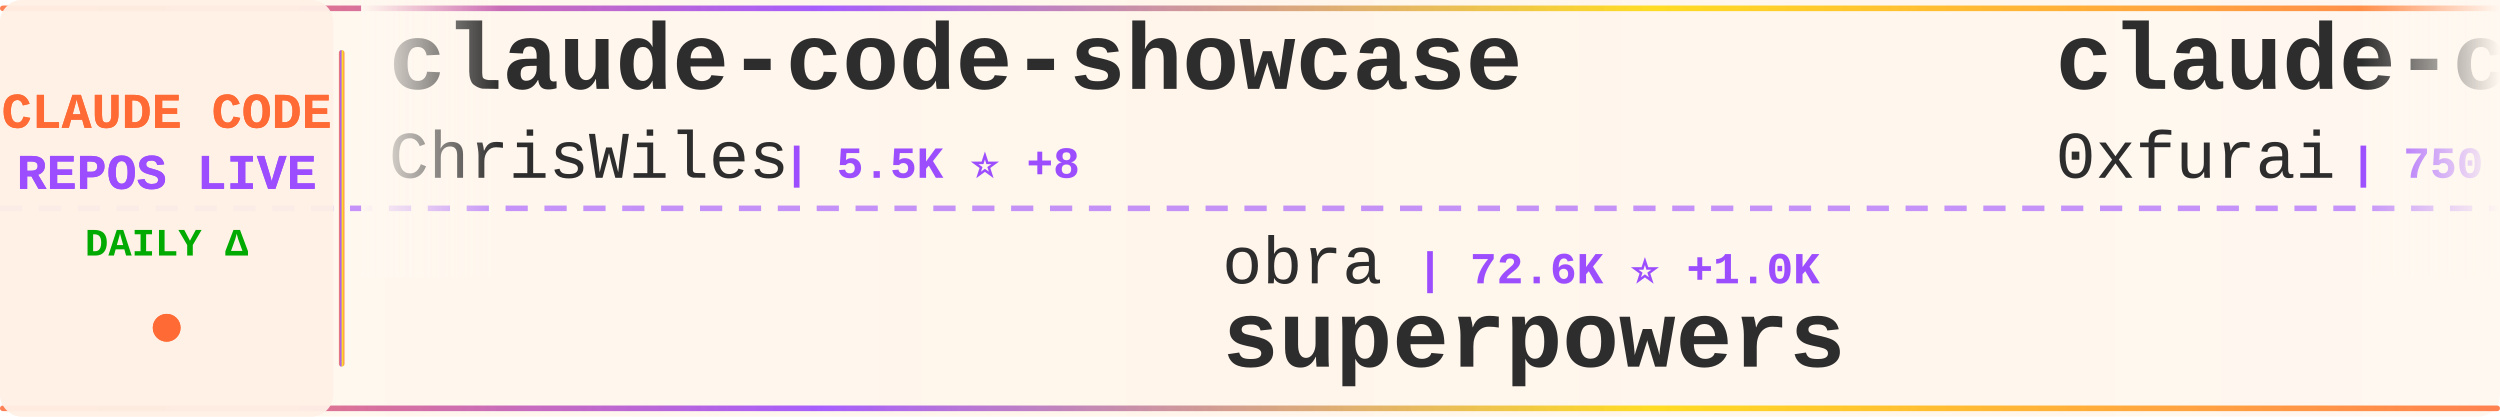
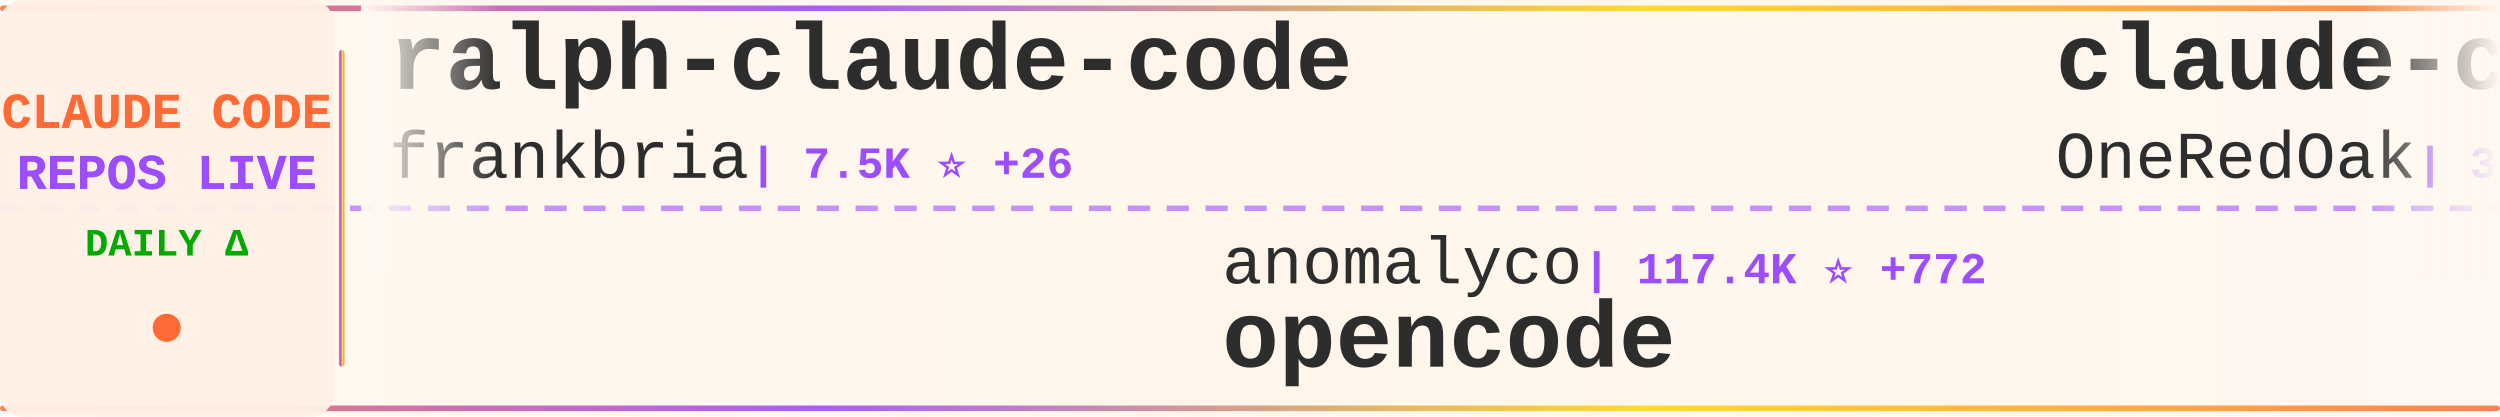
<svg xmlns="http://www.w3.org/2000/svg" width="900" height="150">
  <defs>
    <linearGradient id="tickerBg" x1="0%" y1="0%" x2="100%" y2="0%">
      <stop offset="0%" style="stop-color:#fff8f0;stop-opacity:0.98" />
      <stop offset="50%" style="stop-color:#fff5eb;stop-opacity:1" />
      <stop offset="100%" style="stop-color:#fff8f0;stop-opacity:0.98" />
    </linearGradient>
    <linearGradient id="borderGrad" x1="0%" y1="0%" x2="100%" y2="0%">
      <stop offset="0%" style="stop-color:#FF6B35;stop-opacity:0.85">
        <animate attributeName="stop-opacity" values="0.85;1;0.85" dur="2s" repeatCount="indefinite" />
      </stop>
      <stop offset="33%" style="stop-color:#9C4EFF;stop-opacity:0.9">
        <animate attributeName="stop-opacity" values="0.9;1;0.9" dur="2.2s" repeatCount="indefinite" />
      </stop>
      <stop offset="66%" style="stop-color:#FFD700;stop-opacity:0.85">
        <animate attributeName="stop-opacity" values="0.85;1;0.85" dur="1.8s" repeatCount="indefinite" />
      </stop>
      <stop offset="100%" style="stop-color:#FF6B35;stop-opacity:0.85">
        <animate attributeName="stop-opacity" values="0.85;1;0.85" dur="2s" repeatCount="indefinite" />
      </stop>
    </linearGradient>
    <filter id="textGlow">
      <feGaussianBlur stdDeviation="0.15" result="coloredBlur" />
      <feMerge>
        <feMergeNode in="coloredBlur" />
        <feMergeNode in="SourceGraphic" />
      </feMerge>
    </filter>
    <filter id="metricGlow">
      <feGaussianBlur stdDeviation="0.2" result="coloredBlur" />
      <feMerge>
        <feMergeNode in="coloredBlur" />
        <feMergeNode in="SourceGraphic" />
      </feMerge>
    </filter>
    <linearGradient id="leftFade" x1="0%" y1="0%" x2="100%" y2="0%">
      <stop offset="0%" style="stop-color:#fff8f0;stop-opacity:1" />
      <stop offset="100%" style="stop-color:#fff8f0;stop-opacity:0" />
    </linearGradient>
    <linearGradient id="rightFade" x1="0%" y1="0%" x2="100%" y2="0%">
      <stop offset="0%" style="stop-color:#fff8f0;stop-opacity:0" />
      <stop offset="100%" style="stop-color:#fff8f0;stop-opacity:1" />
    </linearGradient>
  </defs>
  <rect width="900" height="150" fill="url(#tickerBg)" rx="8" />
  <rect x="0" y="2" width="900" height="2" fill="url(#borderGrad)" rx="1" />
  <rect x="0" y="146" width="900" height="2" fill="url(#borderGrad)" rx="1" />
  <line x1="0" y1="75" x2="900" y2="75" stroke="#9C4EFF" stroke-width="2" stroke-dasharray="8 6" opacity="0.6" />
  <rect x="0" y="0" width="120" height="150" fill="#fff0e6" opacity="0.95" rx="8" />
  <text x="60" y="46" font-family="'Courier New', monospace" font-size="18" font-weight="bold" fill="#FF6B35" text-anchor="middle" filter="url(#textGlow)">
    CLAUDE CODE
  </text>
  <text x="60" y="68" font-family="'Courier New', monospace" font-size="18" font-weight="bold" fill="#9C4EFF" text-anchor="middle" filter="url(#textGlow)">
    REPOS LIVE
  </text>
  <text x="60" y="92" font-family="'Courier New', monospace" font-size="14" font-weight="bold" fill="#00aa00" text-anchor="middle">
    DAILY Δ
  </text>
  <circle cx="60" cy="118" r="5" fill="#FF6B35" filter="url(#metricGlow)">
    <animate attributeName="r" values="4;6;4" dur="1.5s" repeatCount="indefinite" />
    <animate attributeName="opacity" values="0.6;1;0.6" dur="1.5s" repeatCount="indefinite" />
  </circle>
  <rect x="122" y="18" width="2" height="114" fill="url(#borderGrad)" rx="1" />
  <clipPath id="tickerClip">
    <rect x="130" y="0" width="770" height="150" />
  </clipPath>
  <g clip-path="url(#tickerClip)">
    <g id="tickerItems">
      <animateTransform attributeName="transform" attributeType="XML" type="translate" from="0 0" to="-3000 0" dur="54s" repeatCount="indefinite" />
      <g transform="translate(0, 0)">
-         <text x="140" y="32" font-family="'Courier New', monospace" font-size="34" font-weight="bold" fill="#2d2d2d">claude-code-showcase</text>
-         <text x="140" y="64" font-family="'Courier New', monospace" font-size="24" font-weight="normal" fill="#2d2d2d" opacity="1.0">ChrisWiles</text>
-         <text x="282" y="64" font-family="'Courier New', monospace" font-size="16" font-weight="bold" fill="#9C4EFF"> | 5.5K ⭐ +8</text>
+         <text x="140" y="32" font-family="'Courier New', monospace" font-size="34" font-weight="bold" fill="#2d2d2d">ralph-claude-code</text>
+         <text x="140" y="64" font-family="'Courier New', monospace" font-size="24" font-weight="normal" fill="#2d2d2d" opacity="1.0">frankbria</text>
+         <text x="270" y="64" font-family="'Courier New', monospace" font-size="16" font-weight="bold" fill="#9C4EFF"> | 7.5K ⭐ +26</text>
      </g>
      <g transform="translate(300, 0)">
-         <text x="140" y="102" font-family="'Courier New', monospace" font-size="24" font-weight="normal" fill="#2d2d2d" opacity="1.0">obra</text>
-         <text x="210" y="102" font-family="'Courier New', monospace" font-size="16" font-weight="bold" fill="#9C4EFF"> | 72.6K ⭐ +1.0K</text>
-         <text x="140" y="132" font-family="'Courier New', monospace" font-size="34" font-weight="bold" fill="#2d2d2d">superpowers</text>
+         <text x="140" y="102" font-family="'Courier New', monospace" font-size="24" font-weight="normal" fill="#2d2d2d" opacity="1.0">anomalyco</text>
+         <text x="270" y="102" font-family="'Courier New', monospace" font-size="16" font-weight="bold" fill="#9C4EFF"> | 117.4K ⭐ +772</text>
+         <text x="140" y="132" font-family="'Courier New', monospace" font-size="34" font-weight="bold" fill="#2d2d2d">opencode</text>
      </g>
      <g transform="translate(600, 0)">
-         <text x="140" y="32" font-family="'Courier New', monospace" font-size="34" font-weight="bold" fill="#2d2d2d">claude-code-subagents</text>
-         <text x="140" y="64" font-family="'Courier New', monospace" font-size="24" font-weight="normal" fill="#2d2d2d" opacity="1.0">0xfurai</text>
-         <text x="246" y="64" font-family="'Courier New', monospace" font-size="16" font-weight="bold" fill="#9C4EFF"> | 750 ⭐ +3</text>
+         <text x="140" y="32" font-family="'Courier New', monospace" font-size="34" font-weight="bold" fill="#2d2d2d">claude-code-workflows</text>
+         <text x="140" y="64" font-family="'Courier New', monospace" font-size="24" font-weight="normal" fill="#2d2d2d" opacity="1.0">OneRedOak</text>
+         <text x="270" y="64" font-family="'Courier New', monospace" font-size="16" font-weight="bold" fill="#9C4EFF"> | 3.7K ⭐ +2</text>
      </g>
      <g transform="translate(900, 0)">
-         <text x="140" y="102" font-family="'Courier New', monospace" font-size="24" font-weight="normal" fill="#2d2d2d" opacity="1.0">diet103</text>
-         <text x="246" y="102" font-family="'Courier New', monospace" font-size="16" font-weight="bold" fill="#9C4EFF"> | 9.2K ⭐ +15</text>
-         <text x="140" y="132" font-family="'Courier New', monospace" font-size="34" font-weight="bold" fill="#2d2d2d">claude-code-infrastructu...</text>
+         <text x="140" y="102" font-family="'Courier New', monospace" font-size="24" font-weight="normal" fill="#2d2d2d" opacity="1.0">RichardAtCT</text>
+         <text x="294" y="102" font-family="'Courier New', monospace" font-size="16" font-weight="bold" fill="#9C4EFF"> | 1.9K ⭐ +19</text>
+         <text x="140" y="132" font-family="'Courier New', monospace" font-size="34" font-weight="bold" fill="#2d2d2d">claude-code-telegram</text>
      </g>
      <g transform="translate(1200, 0)">
-         <text x="140" y="32" font-family="'Courier New', monospace" font-size="34" font-weight="bold" fill="#2d2d2d">claude-code-hooks-master...</text>
-         <text x="140" y="64" font-family="'Courier New', monospace" font-size="24" font-weight="normal" fill="#2d2d2d" opacity="1.0">disler</text>
-         <text x="234" y="64" font-family="'Courier New', monospace" font-size="16" font-weight="bold" fill="#9C4EFF"> | 3.2K ⭐ +8</text>
+         <text x="140" y="32" font-family="'Courier New', monospace" font-size="34" font-weight="bold" fill="#2d2d2d">claude-code-mastering</text>
+         <text x="140" y="64" font-family="'Courier New', monospace" font-size="24" font-weight="normal" fill="#2d2d2d" opacity="1.0">revfactory</text>
+         <text x="282" y="64" font-family="'Courier New', monospace" font-size="16" font-weight="bold" fill="#9C4EFF"> | 759 ⭐</text>
      </g>
      <g transform="translate(1500, 0)">
-         <text x="140" y="102" font-family="'Courier New', monospace" font-size="24" font-weight="normal" fill="#2d2d2d" opacity="1.0">Alishahryar1</text>
-         <text x="306" y="102" font-family="'Courier New', monospace" font-size="16" font-weight="bold" fill="#9C4EFF"> | 819 ⭐ +21</text>
-         <text x="140" y="132" font-family="'Courier New', monospace" font-size="34" font-weight="bold" fill="#2d2d2d">free-claude-code</text>
+         <text x="140" y="102" font-family="'Courier New', monospace" font-size="24" font-weight="normal" fill="#2d2d2d" opacity="1.0">alirezarezvani</text>
+         <text x="330" y="102" font-family="'Courier New', monospace" font-size="16" font-weight="bold" fill="#9C4EFF"> | 2.6K ⭐ +74</text>
+         <text x="140" y="132" font-family="'Courier New', monospace" font-size="34" font-weight="bold" fill="#2d2d2d">claude-skills</text>
      </g>
      <g transform="translate(1800, 0)">
-         <text x="140" y="32" font-family="'Courier New', monospace" font-size="34" font-weight="bold" fill="#2d2d2d">claude-code-settings</text>
-         <text x="140" y="64" font-family="'Courier New', monospace" font-size="24" font-weight="normal" fill="#2d2d2d" opacity="1.0">feiskyer</text>
-         <text x="258" y="64" font-family="'Courier New', monospace" font-size="16" font-weight="bold" fill="#9C4EFF"> | 1.3K ⭐ +5</text>
+         <text x="140" y="32" font-family="'Courier New', monospace" font-size="34" font-weight="bold" fill="#2d2d2d">wechat-bot</text>
+         <text x="140" y="64" font-family="'Courier New', monospace" font-size="24" font-weight="normal" fill="#2d2d2d" opacity="1.0">cixingguangming55555</text>
+         <text x="402" y="64" font-family="'Courier New', monospace" font-size="16" font-weight="bold" fill="#9C4EFF"> | 2.5K ⭐</text>
      </g>
      <g transform="translate(2100, 0)">
-         <text x="140" y="102" font-family="'Courier New', monospace" font-size="24" font-weight="normal" fill="#2d2d2d" opacity="1.0">alirezarezvani</text>
-         <text x="330" y="102" font-family="'Courier New', monospace" font-size="16" font-weight="bold" fill="#9C4EFF"> | 2.5K ⭐ +85</text>
-         <text x="140" y="132" font-family="'Courier New', monospace" font-size="34" font-weight="bold" fill="#2d2d2d">claude-skills</text>
+         <text x="140" y="102" font-family="'Courier New', monospace" font-size="24" font-weight="normal" fill="#2d2d2d" opacity="1.0">siteboon</text>
+         <text x="258" y="102" font-family="'Courier New', monospace" font-size="16" font-weight="bold" fill="#9C4EFF"> | 7.9K ⭐ +82</text>
+         <text x="140" y="132" font-family="'Courier New', monospace" font-size="34" font-weight="bold" fill="#2d2d2d">claudecodeui</text>
      </g>
      <g transform="translate(2400, 0)">
-         <text x="140" y="32" font-family="'Courier New', monospace" font-size="34" font-weight="bold" fill="#2d2d2d">claude-plugins-official</text>
-         <text x="140" y="64" font-family="'Courier New', monospace" font-size="24" font-weight="normal" fill="#2d2d2d" opacity="1.0">anthropics</text>
-         <text x="282" y="64" font-family="'Courier New', monospace" font-size="16" font-weight="bold" fill="#9C4EFF"> | 9.2K ⭐ +158</text>
+         <text x="140" y="32" font-family="'Courier New', monospace" font-size="34" font-weight="bold" fill="#2d2d2d">Claude-Code-Remote</text>
+         <text x="140" y="64" font-family="'Courier New', monospace" font-size="24" font-weight="normal" fill="#2d2d2d" opacity="1.0">JessyTsui</text>
+         <text x="270" y="64" font-family="'Courier New', monospace" font-size="16" font-weight="bold" fill="#9C4EFF"> | 1.1K ⭐ +4</text>
      </g>
      <g transform="translate(2700, 0)">
-         <text x="140" y="102" font-family="'Courier New', monospace" font-size="24" font-weight="normal" fill="#2d2d2d" opacity="1.0">router-for-me</text>
-         <text x="318" y="102" font-family="'Courier New', monospace" font-size="16" font-weight="bold" fill="#9C4EFF"> | 13.9K ⭐ +413</text>
-         <text x="140" y="132" font-family="'Courier New', monospace" font-size="34" font-weight="bold" fill="#2d2d2d">CLIProxyAPI</text>
+         <text x="140" y="102" font-family="'Courier New', monospace" font-size="24" font-weight="normal" fill="#2d2d2d" opacity="1.0">peterkrueck</text>
+         <text x="294" y="102" font-family="'Courier New', monospace" font-size="16" font-weight="bold" fill="#9C4EFF"> | 1.3K ⭐ +2</text>
+         <text x="140" y="132" font-family="'Courier New', monospace" font-size="34" font-weight="bold" fill="#2d2d2d">Claude-Code-Development-...</text>
      </g>
      <g transform="translate(3000, 0)">
-         <text x="140" y="32" font-family="'Courier New', monospace" font-size="34" font-weight="bold" fill="#2d2d2d">claude-code-showcase</text>
-         <text x="140" y="64" font-family="'Courier New', monospace" font-size="24" font-weight="normal" fill="#2d2d2d" opacity="1.0">ChrisWiles</text>
-         <text x="282" y="64" font-family="'Courier New', monospace" font-size="16" font-weight="bold" fill="#9C4EFF"> | 5.5K ⭐ +8</text>
+         <text x="140" y="32" font-family="'Courier New', monospace" font-size="34" font-weight="bold" fill="#2d2d2d">ralph-claude-code</text>
+         <text x="140" y="64" font-family="'Courier New', monospace" font-size="24" font-weight="normal" fill="#2d2d2d" opacity="1.0">frankbria</text>
+         <text x="270" y="64" font-family="'Courier New', monospace" font-size="16" font-weight="bold" fill="#9C4EFF"> | 7.5K ⭐ +26</text>
      </g>
      <g transform="translate(3300, 0)">
-         <text x="140" y="102" font-family="'Courier New', monospace" font-size="24" font-weight="normal" fill="#2d2d2d" opacity="1.0">obra</text>
-         <text x="210" y="102" font-family="'Courier New', monospace" font-size="16" font-weight="bold" fill="#9C4EFF"> | 72.6K ⭐ +1.0K</text>
-         <text x="140" y="132" font-family="'Courier New', monospace" font-size="34" font-weight="bold" fill="#2d2d2d">superpowers</text>
+         <text x="140" y="102" font-family="'Courier New', monospace" font-size="24" font-weight="normal" fill="#2d2d2d" opacity="1.0">anomalyco</text>
+         <text x="270" y="102" font-family="'Courier New', monospace" font-size="16" font-weight="bold" fill="#9C4EFF"> | 117.4K ⭐ +772</text>
+         <text x="140" y="132" font-family="'Courier New', monospace" font-size="34" font-weight="bold" fill="#2d2d2d">opencode</text>
      </g>
      <g transform="translate(3600, 0)">
-         <text x="140" y="32" font-family="'Courier New', monospace" font-size="34" font-weight="bold" fill="#2d2d2d">claude-code-subagents</text>
-         <text x="140" y="64" font-family="'Courier New', monospace" font-size="24" font-weight="normal" fill="#2d2d2d" opacity="1.0">0xfurai</text>
-         <text x="246" y="64" font-family="'Courier New', monospace" font-size="16" font-weight="bold" fill="#9C4EFF"> | 750 ⭐ +3</text>
+         <text x="140" y="32" font-family="'Courier New', monospace" font-size="34" font-weight="bold" fill="#2d2d2d">claude-code-workflows</text>
+         <text x="140" y="64" font-family="'Courier New', monospace" font-size="24" font-weight="normal" fill="#2d2d2d" opacity="1.0">OneRedOak</text>
+         <text x="270" y="64" font-family="'Courier New', monospace" font-size="16" font-weight="bold" fill="#9C4EFF"> | 3.7K ⭐ +2</text>
      </g>
      <g transform="translate(3900, 0)">
-         <text x="140" y="102" font-family="'Courier New', monospace" font-size="24" font-weight="normal" fill="#2d2d2d" opacity="1.0">diet103</text>
-         <text x="246" y="102" font-family="'Courier New', monospace" font-size="16" font-weight="bold" fill="#9C4EFF"> | 9.2K ⭐ +15</text>
-         <text x="140" y="132" font-family="'Courier New', monospace" font-size="34" font-weight="bold" fill="#2d2d2d">claude-code-infrastructu...</text>
+         <text x="140" y="102" font-family="'Courier New', monospace" font-size="24" font-weight="normal" fill="#2d2d2d" opacity="1.0">RichardAtCT</text>
+         <text x="294" y="102" font-family="'Courier New', monospace" font-size="16" font-weight="bold" fill="#9C4EFF"> | 1.9K ⭐ +19</text>
+         <text x="140" y="132" font-family="'Courier New', monospace" font-size="34" font-weight="bold" fill="#2d2d2d">claude-code-telegram</text>
      </g>
    </g>
  </g>
  <rect x="130" y="0" width="50" height="100" fill="url(#leftFade)" />
  <rect x="850" y="0" width="50" height="100" fill="url(#rightFade)" />
</svg>
